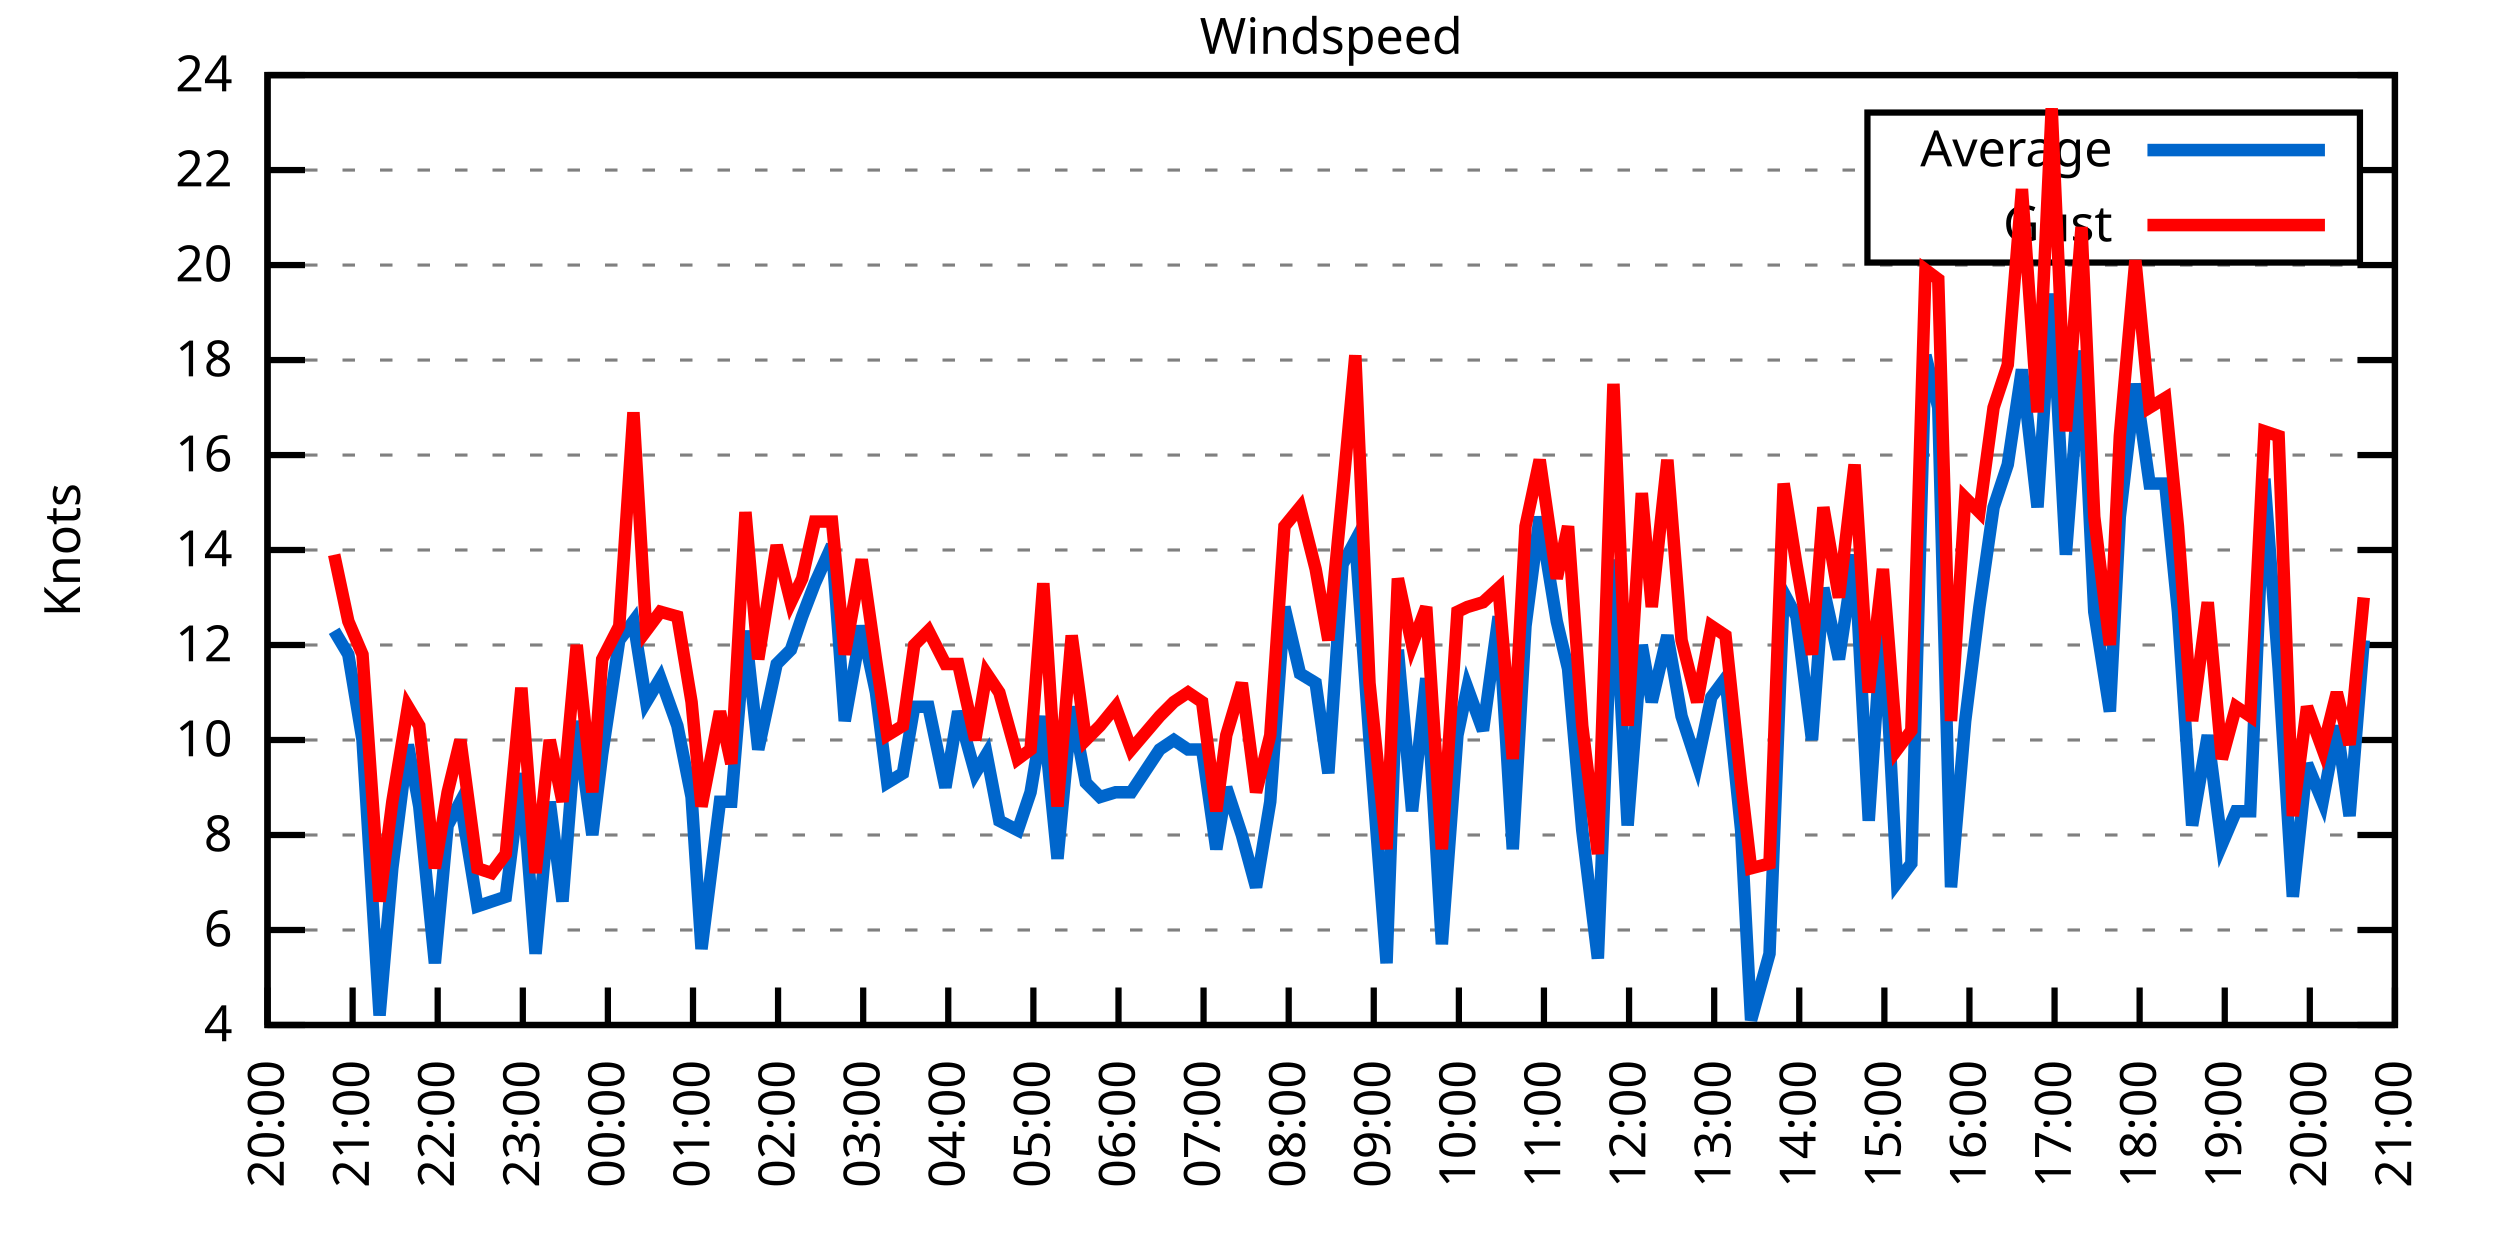
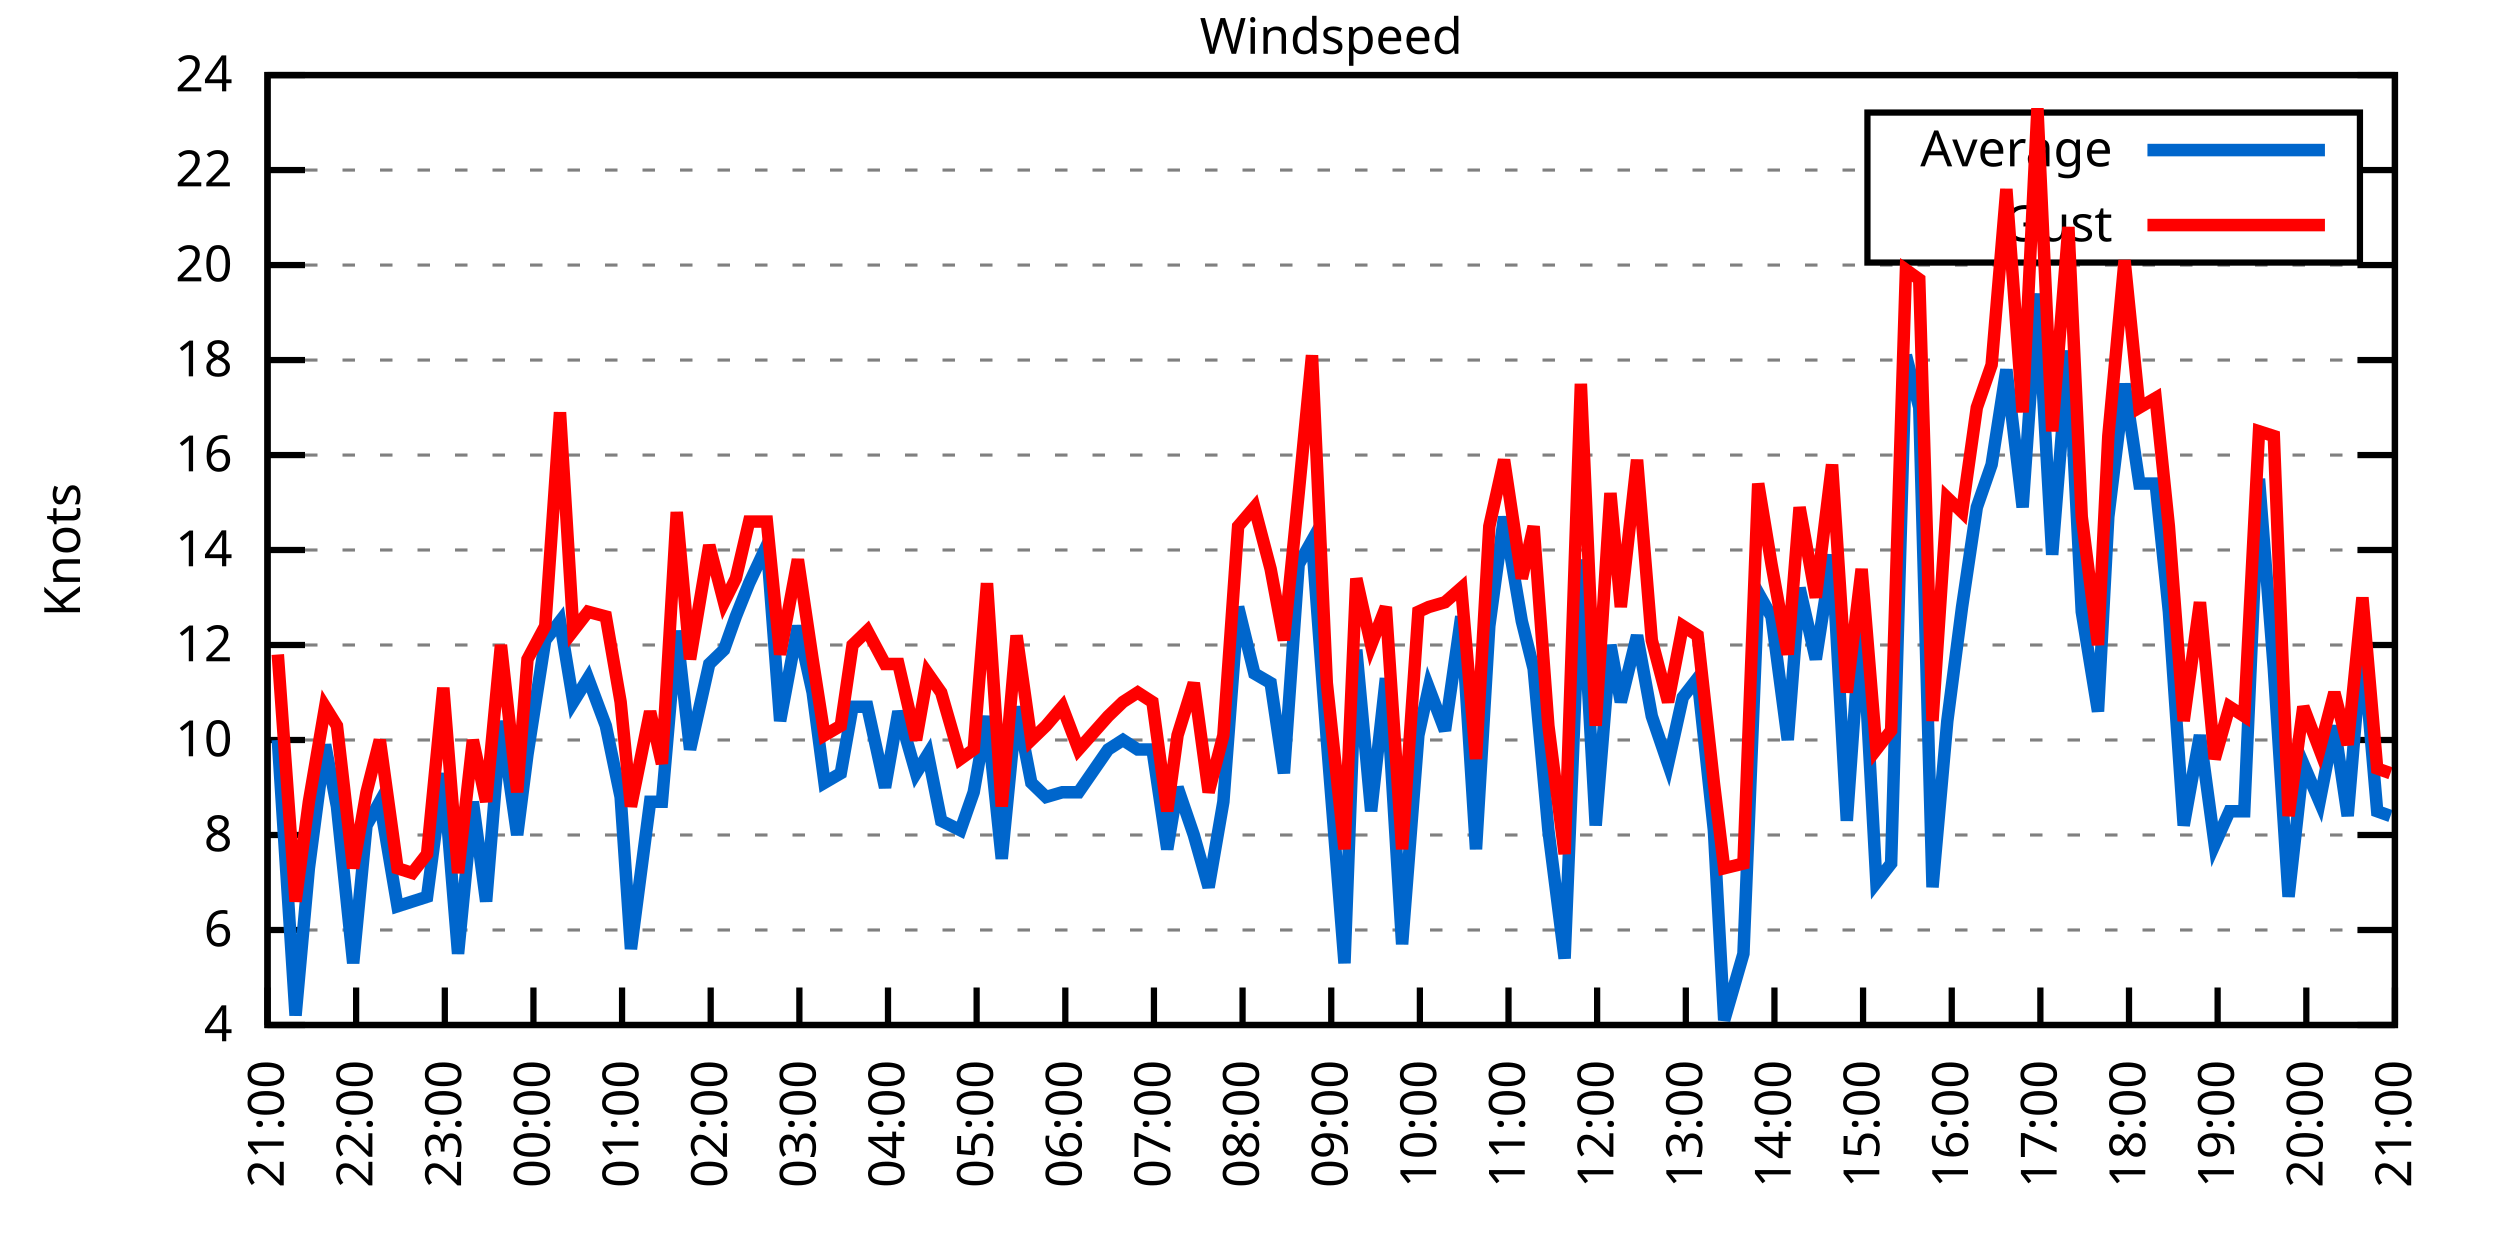
<svg xmlns="http://www.w3.org/2000/svg" xmlns:xlink="http://www.w3.org/1999/xlink" width="400" height="200" viewBox="0 0 400 200">
  <g id="gnuplot_canvas">
    <rect x="0" y="0" width="400" height="200" fill="none" />
    <defs>
      <circle id="gpDot" r="0.5" stroke-width="0.5" stroke="currentColor" />
      <path id="gpPt0" stroke-width="0.333" stroke="currentColor" d="M-1,0 h2 M0,-1 v2" />
      <path id="gpPt1" stroke-width="0.333" stroke="currentColor" d="M-1,-1 L1,1 M1,-1 L-1,1" />
      <path id="gpPt2" stroke-width="0.333" stroke="currentColor" d="M-1,0 L1,0 M0,-1 L0,1 M-1,-1 L1,1 M-1,1 L1,-1" />
      <rect id="gpPt3" stroke-width="0.333" stroke="currentColor" x="-1" y="-1" width="2" height="2" />
      <rect id="gpPt4" stroke-width="0.333" stroke="currentColor" fill="currentColor" x="-1" y="-1" width="2" height="2" />
      <circle id="gpPt5" stroke-width="0.333" stroke="currentColor" cx="0" cy="0" r="1" />
      <use xlink:href="#gpPt5" id="gpPt6" fill="currentColor" stroke="none" />
      <path id="gpPt7" stroke-width="0.333" stroke="currentColor" d="M0,-1.33 L-1.33,0.67 L1.33,0.67 z" />
      <use xlink:href="#gpPt7" id="gpPt8" fill="currentColor" stroke="none" />
      <use xlink:href="#gpPt7" id="gpPt9" stroke="currentColor" transform="rotate(180)" />
      <use xlink:href="#gpPt9" id="gpPt10" fill="currentColor" stroke="none" />
      <use xlink:href="#gpPt3" id="gpPt11" stroke="currentColor" transform="rotate(45)" />
      <use xlink:href="#gpPt11" id="gpPt12" fill="currentColor" stroke="none" />
      <path id="gpPt13" stroke-width="0.333" stroke="currentColor" d="M0,1.330 L1.265,0.411 L0.782,-1.067 L-0.782,-1.076 L-1.265,0.411 z" />
      <use xlink:href="#gpPt13" id="gpPt14" fill="currentColor" stroke="none" />
      <filter id="textbox" filterUnits="objectBoundingBox" x="0" y="0" height="1" width="1">
        <feFlood flood-color="white" flood-opacity="1" result="bgnd" />
        <feComposite in="SourceGraphic" in2="bgnd" operator="atop" />
      </filter>
      <filter id="greybox" filterUnits="objectBoundingBox" x="0" y="0" height="1" width="1">
        <feFlood flood-color="lightgrey" flood-opacity="1" result="grey" />
        <feComposite in="SourceGraphic" in2="grey" operator="atop" />
      </filter>
    </defs>
    <g fill="none" color="white" stroke="currentColor" stroke-width="1.00" stroke-linecap="butt" stroke-linejoin="miter">
</g>
    <g fill="none" color="black" stroke="currentColor" stroke-width="1.00" stroke-linecap="butt" stroke-linejoin="miter">
      <g stroke="none" shape-rendering="crispEdges">
        <polygon fill="rgb(255, 255, 255)" points="42.80,164.00 383.18,164.00 383.18,12.02 42.80,12.02 " />
      </g>
    </g>
    <g fill="none" color="black" stroke="currentColor" stroke-width="1.00" stroke-linecap="butt" stroke-linejoin="miter">
</g>
    <g fill="none" color="black" stroke="black" stroke-width="0.50" stroke-linecap="butt" stroke-linejoin="miter">
</g>
    <g fill="none" color="gray" stroke="currentColor" stroke-width="0.50" stroke-linecap="butt" stroke-linejoin="miter">
      <path stroke="gray" stroke-dasharray="2,4" class="gridline" d="M42.80,164.00 L383.19,164.00  " />
    </g>
    <g fill="none" color="gray" stroke="gray" stroke-width="1.00" stroke-linecap="butt" stroke-linejoin="miter">
</g>
    <g fill="none" color="black" stroke="currentColor" stroke-width="1.00" stroke-linecap="butt" stroke-linejoin="miter">
      <path stroke="black" d="M42.80,164.00 L48.80,164.00 M383.19,164.00 L377.19,164.00  " />
      <g transform="translate(37.20,166.60)" stroke="none" fill="black" font-family="Sans" font-size="8.00" text-anchor="end">
        <text>
          <tspan font-family="Sans"> 4</tspan>
        </text>
      </g>
    </g>
    <g fill="none" color="black" stroke="currentColor" stroke-width="1.00" stroke-linecap="butt" stroke-linejoin="miter">
</g>
    <g fill="none" color="black" stroke="black" stroke-width="0.50" stroke-linecap="butt" stroke-linejoin="miter">
</g>
    <g fill="none" color="gray" stroke="currentColor" stroke-width="0.50" stroke-linecap="butt" stroke-linejoin="miter">
      <path stroke="gray" stroke-dasharray="2,4" class="gridline" d="M42.80,148.80 L383.19,148.80  " />
    </g>
    <g fill="none" color="gray" stroke="gray" stroke-width="1.00" stroke-linecap="butt" stroke-linejoin="miter">
</g>
    <g fill="none" color="black" stroke="currentColor" stroke-width="1.00" stroke-linecap="butt" stroke-linejoin="miter">
      <path stroke="black" d="M42.80,148.80 L48.80,148.80 M383.19,148.80 L377.19,148.80  " />
      <g transform="translate(37.20,151.40)" stroke="none" fill="black" font-family="Sans" font-size="8.00" text-anchor="end">
        <text>
          <tspan font-family="Sans"> 6</tspan>
        </text>
      </g>
    </g>
    <g fill="none" color="black" stroke="currentColor" stroke-width="1.00" stroke-linecap="butt" stroke-linejoin="miter">
</g>
    <g fill="none" color="black" stroke="black" stroke-width="0.50" stroke-linecap="butt" stroke-linejoin="miter">
</g>
    <g fill="none" color="gray" stroke="currentColor" stroke-width="0.50" stroke-linecap="butt" stroke-linejoin="miter">
      <path stroke="gray" stroke-dasharray="2,4" class="gridline" d="M42.80,133.60 L383.19,133.60  " />
    </g>
    <g fill="none" color="gray" stroke="gray" stroke-width="1.00" stroke-linecap="butt" stroke-linejoin="miter">
</g>
    <g fill="none" color="black" stroke="currentColor" stroke-width="1.00" stroke-linecap="butt" stroke-linejoin="miter">
      <path stroke="black" d="M42.80,133.60 L48.80,133.60 M383.19,133.60 L377.19,133.60  " />
      <g transform="translate(37.20,136.20)" stroke="none" fill="black" font-family="Sans" font-size="8.00" text-anchor="end">
        <text>
          <tspan font-family="Sans"> 8</tspan>
        </text>
      </g>
    </g>
    <g fill="none" color="black" stroke="currentColor" stroke-width="1.00" stroke-linecap="butt" stroke-linejoin="miter">
</g>
    <g fill="none" color="black" stroke="black" stroke-width="0.50" stroke-linecap="butt" stroke-linejoin="miter">
</g>
    <g fill="none" color="gray" stroke="currentColor" stroke-width="0.50" stroke-linecap="butt" stroke-linejoin="miter">
      <path stroke="gray" stroke-dasharray="2,4" class="gridline" d="M42.80,118.40 L383.19,118.40  " />
    </g>
    <g fill="none" color="gray" stroke="gray" stroke-width="1.00" stroke-linecap="butt" stroke-linejoin="miter">
</g>
    <g fill="none" color="black" stroke="currentColor" stroke-width="1.00" stroke-linecap="butt" stroke-linejoin="miter">
      <path stroke="black" d="M42.80,118.40 L48.80,118.40 M383.19,118.40 L377.19,118.40  " />
      <g transform="translate(37.20,121.00)" stroke="none" fill="black" font-family="Sans" font-size="8.00" text-anchor="end">
        <text>
          <tspan font-family="Sans"> 10</tspan>
        </text>
      </g>
    </g>
    <g fill="none" color="black" stroke="currentColor" stroke-width="1.00" stroke-linecap="butt" stroke-linejoin="miter">
</g>
    <g fill="none" color="black" stroke="black" stroke-width="0.50" stroke-linecap="butt" stroke-linejoin="miter">
</g>
    <g fill="none" color="gray" stroke="currentColor" stroke-width="0.50" stroke-linecap="butt" stroke-linejoin="miter">
      <path stroke="gray" stroke-dasharray="2,4" class="gridline" d="M42.80,103.20 L383.19,103.20  " />
    </g>
    <g fill="none" color="gray" stroke="gray" stroke-width="1.00" stroke-linecap="butt" stroke-linejoin="miter">
</g>
    <g fill="none" color="black" stroke="currentColor" stroke-width="1.00" stroke-linecap="butt" stroke-linejoin="miter">
      <path stroke="black" d="M42.80,103.20 L48.80,103.20 M383.19,103.20 L377.19,103.20  " />
      <g transform="translate(37.20,105.80)" stroke="none" fill="black" font-family="Sans" font-size="8.00" text-anchor="end">
        <text>
          <tspan font-family="Sans"> 12</tspan>
        </text>
      </g>
    </g>
    <g fill="none" color="black" stroke="currentColor" stroke-width="1.00" stroke-linecap="butt" stroke-linejoin="miter">
</g>
    <g fill="none" color="black" stroke="black" stroke-width="0.50" stroke-linecap="butt" stroke-linejoin="miter">
</g>
    <g fill="none" color="gray" stroke="currentColor" stroke-width="0.50" stroke-linecap="butt" stroke-linejoin="miter">
      <path stroke="gray" stroke-dasharray="2,4" class="gridline" d="M42.80,88.00 L383.19,88.00  " />
    </g>
    <g fill="none" color="gray" stroke="gray" stroke-width="1.00" stroke-linecap="butt" stroke-linejoin="miter">
</g>
    <g fill="none" color="black" stroke="currentColor" stroke-width="1.00" stroke-linecap="butt" stroke-linejoin="miter">
      <path stroke="black" d="M42.80,88.00 L48.80,88.00 M383.19,88.00 L377.19,88.00  " />
      <g transform="translate(37.20,90.60)" stroke="none" fill="black" font-family="Sans" font-size="8.00" text-anchor="end">
        <text>
          <tspan font-family="Sans"> 14</tspan>
        </text>
      </g>
    </g>
    <g fill="none" color="black" stroke="currentColor" stroke-width="1.00" stroke-linecap="butt" stroke-linejoin="miter">
</g>
    <g fill="none" color="black" stroke="black" stroke-width="0.50" stroke-linecap="butt" stroke-linejoin="miter">
</g>
    <g fill="none" color="gray" stroke="currentColor" stroke-width="0.50" stroke-linecap="butt" stroke-linejoin="miter">
      <path stroke="gray" stroke-dasharray="2,4" class="gridline" d="M42.80,72.81 L383.19,72.81  " />
    </g>
    <g fill="none" color="gray" stroke="gray" stroke-width="1.00" stroke-linecap="butt" stroke-linejoin="miter">
</g>
    <g fill="none" color="black" stroke="currentColor" stroke-width="1.00" stroke-linecap="butt" stroke-linejoin="miter">
      <path stroke="black" d="M42.80,72.81 L48.80,72.81 M383.19,72.81 L377.19,72.81  " />
      <g transform="translate(37.20,75.41)" stroke="none" fill="black" font-family="Sans" font-size="8.00" text-anchor="end">
        <text>
          <tspan font-family="Sans"> 16</tspan>
        </text>
      </g>
    </g>
    <g fill="none" color="black" stroke="currentColor" stroke-width="1.00" stroke-linecap="butt" stroke-linejoin="miter">
</g>
    <g fill="none" color="black" stroke="black" stroke-width="0.50" stroke-linecap="butt" stroke-linejoin="miter">
</g>
    <g fill="none" color="gray" stroke="currentColor" stroke-width="0.50" stroke-linecap="butt" stroke-linejoin="miter">
      <path stroke="gray" stroke-dasharray="2,4" class="gridline" d="M42.80,57.61 L383.19,57.61  " />
    </g>
    <g fill="none" color="gray" stroke="gray" stroke-width="1.00" stroke-linecap="butt" stroke-linejoin="miter">
</g>
    <g fill="none" color="black" stroke="currentColor" stroke-width="1.00" stroke-linecap="butt" stroke-linejoin="miter">
      <path stroke="black" d="M42.80,57.61 L48.80,57.61 M383.19,57.61 L377.19,57.61  " />
      <g transform="translate(37.20,60.21)" stroke="none" fill="black" font-family="Sans" font-size="8.00" text-anchor="end">
        <text>
          <tspan font-family="Sans"> 18</tspan>
        </text>
      </g>
    </g>
    <g fill="none" color="black" stroke="currentColor" stroke-width="1.00" stroke-linecap="butt" stroke-linejoin="miter">
</g>
    <g fill="none" color="black" stroke="black" stroke-width="0.50" stroke-linecap="butt" stroke-linejoin="miter">
</g>
    <g fill="none" color="gray" stroke="currentColor" stroke-width="0.50" stroke-linecap="butt" stroke-linejoin="miter">
      <path stroke="gray" stroke-dasharray="2,4" class="gridline" d="M42.80,42.41 L383.19,42.41  " />
    </g>
    <g fill="none" color="gray" stroke="gray" stroke-width="1.00" stroke-linecap="butt" stroke-linejoin="miter">
</g>
    <g fill="none" color="black" stroke="currentColor" stroke-width="1.00" stroke-linecap="butt" stroke-linejoin="miter">
      <path stroke="black" d="M42.80,42.41 L48.80,42.41 M383.19,42.41 L377.19,42.41  " />
      <g transform="translate(37.20,45.01)" stroke="none" fill="black" font-family="Sans" font-size="8.00" text-anchor="end">
        <text>
          <tspan font-family="Sans"> 20</tspan>
        </text>
      </g>
    </g>
    <g fill="none" color="black" stroke="currentColor" stroke-width="1.00" stroke-linecap="butt" stroke-linejoin="miter">
</g>
    <g fill="none" color="black" stroke="black" stroke-width="0.50" stroke-linecap="butt" stroke-linejoin="miter">
</g>
    <g fill="none" color="gray" stroke="currentColor" stroke-width="0.50" stroke-linecap="butt" stroke-linejoin="miter">
      <path stroke="gray" stroke-dasharray="2,4" class="gridline" d="M42.80,27.21 L298.79,27.21 M377.59,27.21 L383.19,27.21  " />
    </g>
    <g fill="none" color="gray" stroke="gray" stroke-width="1.00" stroke-linecap="butt" stroke-linejoin="miter">
</g>
    <g fill="none" color="black" stroke="currentColor" stroke-width="1.00" stroke-linecap="butt" stroke-linejoin="miter">
      <path stroke="black" d="M42.80,27.21 L48.80,27.21 M383.19,27.21 L377.19,27.21  " />
      <g transform="translate(37.20,29.81)" stroke="none" fill="black" font-family="Sans" font-size="8.00" text-anchor="end">
        <text>
          <tspan font-family="Sans"> 22</tspan>
        </text>
      </g>
    </g>
    <g fill="none" color="black" stroke="currentColor" stroke-width="1.00" stroke-linecap="butt" stroke-linejoin="miter">
</g>
    <g fill="none" color="black" stroke="black" stroke-width="0.50" stroke-linecap="butt" stroke-linejoin="miter">
</g>
    <g fill="none" color="gray" stroke="currentColor" stroke-width="0.50" stroke-linecap="butt" stroke-linejoin="miter">
      <path stroke="gray" stroke-dasharray="2,4" class="gridline" d="M42.80,12.01 L383.19,12.01  " />
    </g>
    <g fill="none" color="gray" stroke="gray" stroke-width="1.00" stroke-linecap="butt" stroke-linejoin="miter">
</g>
    <g fill="none" color="black" stroke="currentColor" stroke-width="1.00" stroke-linecap="butt" stroke-linejoin="miter">
      <path stroke="black" d="M42.80,12.01 L48.80,12.01 M383.19,12.01 L377.19,12.01  " />
      <g transform="translate(37.20,14.61)" stroke="none" fill="black" font-family="Sans" font-size="8.00" text-anchor="end">
        <text>
          <tspan font-family="Sans"> 24</tspan>
        </text>
      </g>
    </g>
    <g fill="none" color="black" stroke="currentColor" stroke-width="1.00" stroke-linecap="butt" stroke-linejoin="miter">
      <path stroke="black" d="M42.80,164.00 L42.80,158.00  " />
      <g transform="translate(45.40,169.60) rotate(270.00)" stroke="none" fill="black" font-family="Sans" font-size="8.00" text-anchor="end">
        <text>
-           <tspan font-family="Sans">20:00</tspan>
-         </text>
-       </g>
-     </g>
-     <g fill="none" color="black" stroke="currentColor" stroke-width="1.00" stroke-linecap="butt" stroke-linejoin="miter">
-       <path stroke="black" d="M56.42,164.00 L56.42,158.00  " />
-       <g transform="translate(59.02,169.60) rotate(270.00)" stroke="none" fill="black" font-family="Sans" font-size="8.00" text-anchor="end">
-         <text>
          <tspan font-family="Sans">21:00</tspan>
        </text>
      </g>
    </g>
    <g fill="none" color="black" stroke="currentColor" stroke-width="1.00" stroke-linecap="butt" stroke-linejoin="miter">
-       <path stroke="black" d="M70.03,164.00 L70.03,158.00  " />
-       <g transform="translate(72.63,169.60) rotate(270.00)" stroke="none" fill="black" font-family="Sans" font-size="8.00" text-anchor="end">
+       <path stroke="black" d="M56.98,164.00 L56.98,158.00  " />
+       <g transform="translate(59.58,169.60) rotate(270.00)" stroke="none" fill="black" font-family="Sans" font-size="8.00" text-anchor="end">
        <text>
          <tspan font-family="Sans">22:00</tspan>
        </text>
      </g>
    </g>
    <g fill="none" color="black" stroke="currentColor" stroke-width="1.00" stroke-linecap="butt" stroke-linejoin="miter">
-       <path stroke="black" d="M83.65,164.00 L83.65,158.00  " />
-       <g transform="translate(86.25,169.60) rotate(270.00)" stroke="none" fill="black" font-family="Sans" font-size="8.00" text-anchor="end">
+       <path stroke="black" d="M71.17,164.00 L71.17,158.00  " />
+       <g transform="translate(73.77,169.60) rotate(270.00)" stroke="none" fill="black" font-family="Sans" font-size="8.00" text-anchor="end">
        <text>
          <tspan font-family="Sans">23:00</tspan>
        </text>
      </g>
    </g>
    <g fill="none" color="black" stroke="currentColor" stroke-width="1.00" stroke-linecap="butt" stroke-linejoin="miter">
-       <path stroke="black" d="M97.26,164.00 L97.26,158.00  " />
-       <g transform="translate(99.86,169.60) rotate(270.00)" stroke="none" fill="black" font-family="Sans" font-size="8.00" text-anchor="end">
+       <path stroke="black" d="M85.35,164.00 L85.35,158.00  " />
+       <g transform="translate(87.95,169.60) rotate(270.00)" stroke="none" fill="black" font-family="Sans" font-size="8.00" text-anchor="end">
        <text>
          <tspan font-family="Sans">00:00</tspan>
        </text>
      </g>
    </g>
    <g fill="none" color="black" stroke="currentColor" stroke-width="1.00" stroke-linecap="butt" stroke-linejoin="miter">
-       <path stroke="black" d="M110.88,164.00 L110.88,158.00  " />
-       <g transform="translate(113.48,169.60) rotate(270.00)" stroke="none" fill="black" font-family="Sans" font-size="8.00" text-anchor="end">
+       <path stroke="black" d="M99.53,164.00 L99.53,158.00  " />
+       <g transform="translate(102.13,169.60) rotate(270.00)" stroke="none" fill="black" font-family="Sans" font-size="8.00" text-anchor="end">
        <text>
          <tspan font-family="Sans">01:00</tspan>
        </text>
      </g>
    </g>
    <g fill="none" color="black" stroke="currentColor" stroke-width="1.00" stroke-linecap="butt" stroke-linejoin="miter">
-       <path stroke="black" d="M124.49,164.00 L124.49,158.00  " />
-       <g transform="translate(127.09,169.60) rotate(270.00)" stroke="none" fill="black" font-family="Sans" font-size="8.00" text-anchor="end">
+       <path stroke="black" d="M113.71,164.00 L113.71,158.00  " />
+       <g transform="translate(116.31,169.60) rotate(270.00)" stroke="none" fill="black" font-family="Sans" font-size="8.00" text-anchor="end">
        <text>
          <tspan font-family="Sans">02:00</tspan>
        </text>
      </g>
    </g>
    <g fill="none" color="black" stroke="currentColor" stroke-width="1.00" stroke-linecap="butt" stroke-linejoin="miter">
-       <path stroke="black" d="M138.11,164.00 L138.11,158.00  " />
-       <g transform="translate(140.71,169.60) rotate(270.00)" stroke="none" fill="black" font-family="Sans" font-size="8.00" text-anchor="end">
+       <path stroke="black" d="M127.90,164.00 L127.90,158.00  " />
+       <g transform="translate(130.50,169.60) rotate(270.00)" stroke="none" fill="black" font-family="Sans" font-size="8.00" text-anchor="end">
        <text>
          <tspan font-family="Sans">03:00</tspan>
        </text>
      </g>
    </g>
    <g fill="none" color="black" stroke="currentColor" stroke-width="1.00" stroke-linecap="butt" stroke-linejoin="miter">
-       <path stroke="black" d="M151.72,164.00 L151.72,158.00  " />
-       <g transform="translate(154.32,169.60) rotate(270.00)" stroke="none" fill="black" font-family="Sans" font-size="8.00" text-anchor="end">
+       <path stroke="black" d="M142.08,164.00 L142.08,158.00  " />
+       <g transform="translate(144.68,169.60) rotate(270.00)" stroke="none" fill="black" font-family="Sans" font-size="8.00" text-anchor="end">
        <text>
          <tspan font-family="Sans">04:00</tspan>
        </text>
      </g>
    </g>
    <g fill="none" color="black" stroke="currentColor" stroke-width="1.00" stroke-linecap="butt" stroke-linejoin="miter">
-       <path stroke="black" d="M165.34,164.00 L165.34,158.00  " />
-       <g transform="translate(167.94,169.60) rotate(270.00)" stroke="none" fill="black" font-family="Sans" font-size="8.00" text-anchor="end">
+       <path stroke="black" d="M156.26,164.00 L156.26,158.00  " />
+       <g transform="translate(158.86,169.60) rotate(270.00)" stroke="none" fill="black" font-family="Sans" font-size="8.00" text-anchor="end">
        <text>
          <tspan font-family="Sans">05:00</tspan>
        </text>
      </g>
    </g>
    <g fill="none" color="black" stroke="currentColor" stroke-width="1.00" stroke-linecap="butt" stroke-linejoin="miter">
-       <path stroke="black" d="M178.96,164.00 L178.96,158.00  " />
-       <g transform="translate(181.56,169.60) rotate(270.00)" stroke="none" fill="black" font-family="Sans" font-size="8.00" text-anchor="end">
+       <path stroke="black" d="M170.45,164.00 L170.45,158.00  " />
+       <g transform="translate(173.05,169.60) rotate(270.00)" stroke="none" fill="black" font-family="Sans" font-size="8.00" text-anchor="end">
        <text>
          <tspan font-family="Sans">06:00</tspan>
        </text>
      </g>
    </g>
    <g fill="none" color="black" stroke="currentColor" stroke-width="1.00" stroke-linecap="butt" stroke-linejoin="miter">
-       <path stroke="black" d="M192.57,164.00 L192.57,158.00  " />
-       <g transform="translate(195.17,169.60) rotate(270.00)" stroke="none" fill="black" font-family="Sans" font-size="8.00" text-anchor="end">
+       <path stroke="black" d="M184.63,164.00 L184.63,158.00  " />
+       <g transform="translate(187.23,169.60) rotate(270.00)" stroke="none" fill="black" font-family="Sans" font-size="8.00" text-anchor="end">
        <text>
          <tspan font-family="Sans">07:00</tspan>
        </text>
      </g>
    </g>
    <g fill="none" color="black" stroke="currentColor" stroke-width="1.00" stroke-linecap="butt" stroke-linejoin="miter">
-       <path stroke="black" d="M206.19,164.00 L206.19,158.00  " />
-       <g transform="translate(208.79,169.60) rotate(270.00)" stroke="none" fill="black" font-family="Sans" font-size="8.00" text-anchor="end">
+       <path stroke="black" d="M198.81,164.00 L198.81,158.00  " />
+       <g transform="translate(201.41,169.60) rotate(270.00)" stroke="none" fill="black" font-family="Sans" font-size="8.00" text-anchor="end">
        <text>
          <tspan font-family="Sans">08:00</tspan>
        </text>
      </g>
    </g>
    <g fill="none" color="black" stroke="currentColor" stroke-width="1.00" stroke-linecap="butt" stroke-linejoin="miter">
-       <path stroke="black" d="M219.80,164.00 L219.80,158.00  " />
-       <g transform="translate(222.40,169.60) rotate(270.00)" stroke="none" fill="black" font-family="Sans" font-size="8.00" text-anchor="end">
+       <path stroke="black" d="M213.00,164.00 L213.00,158.00  " />
+       <g transform="translate(215.60,169.60) rotate(270.00)" stroke="none" fill="black" font-family="Sans" font-size="8.00" text-anchor="end">
        <text>
          <tspan font-family="Sans">09:00</tspan>
        </text>
      </g>
    </g>
    <g fill="none" color="black" stroke="currentColor" stroke-width="1.00" stroke-linecap="butt" stroke-linejoin="miter">
-       <path stroke="black" d="M233.42,164.00 L233.42,158.00  " />
-       <g transform="translate(236.02,169.60) rotate(270.00)" stroke="none" fill="black" font-family="Sans" font-size="8.00" text-anchor="end">
+       <path stroke="black" d="M227.18,164.00 L227.18,158.00  " />
+       <g transform="translate(229.78,169.60) rotate(270.00)" stroke="none" fill="black" font-family="Sans" font-size="8.00" text-anchor="end">
        <text>
          <tspan font-family="Sans">10:00</tspan>
        </text>
      </g>
    </g>
    <g fill="none" color="black" stroke="currentColor" stroke-width="1.00" stroke-linecap="butt" stroke-linejoin="miter">
-       <path stroke="black" d="M247.03,164.00 L247.03,158.00  " />
-       <g transform="translate(249.63,169.60) rotate(270.00)" stroke="none" fill="black" font-family="Sans" font-size="8.00" text-anchor="end">
+       <path stroke="black" d="M241.36,164.00 L241.36,158.00  " />
+       <g transform="translate(243.96,169.60) rotate(270.00)" stroke="none" fill="black" font-family="Sans" font-size="8.00" text-anchor="end">
        <text>
          <tspan font-family="Sans">11:00</tspan>
        </text>
      </g>
    </g>
    <g fill="none" color="black" stroke="currentColor" stroke-width="1.00" stroke-linecap="butt" stroke-linejoin="miter">
-       <path stroke="black" d="M260.65,164.00 L260.65,158.00  " />
-       <g transform="translate(263.25,169.60) rotate(270.00)" stroke="none" fill="black" font-family="Sans" font-size="8.00" text-anchor="end">
+       <path stroke="black" d="M255.54,164.00 L255.54,158.00  " />
+       <g transform="translate(258.14,169.60) rotate(270.00)" stroke="none" fill="black" font-family="Sans" font-size="8.00" text-anchor="end">
        <text>
          <tspan font-family="Sans">12:00</tspan>
        </text>
      </g>
    </g>
    <g fill="none" color="black" stroke="currentColor" stroke-width="1.00" stroke-linecap="butt" stroke-linejoin="miter">
-       <path stroke="black" d="M274.27,164.00 L274.27,158.00  " />
-       <g transform="translate(276.87,169.60) rotate(270.00)" stroke="none" fill="black" font-family="Sans" font-size="8.00" text-anchor="end">
+       <path stroke="black" d="M269.73,164.00 L269.73,158.00  " />
+       <g transform="translate(272.33,169.60) rotate(270.00)" stroke="none" fill="black" font-family="Sans" font-size="8.00" text-anchor="end">
        <text>
          <tspan font-family="Sans">13:00</tspan>
        </text>
      </g>
    </g>
    <g fill="none" color="black" stroke="currentColor" stroke-width="1.00" stroke-linecap="butt" stroke-linejoin="miter">
-       <path stroke="black" d="M287.88,164.00 L287.88,158.00  " />
-       <g transform="translate(290.48,169.60) rotate(270.00)" stroke="none" fill="black" font-family="Sans" font-size="8.00" text-anchor="end">
+       <path stroke="black" d="M283.91,164.00 L283.91,158.00  " />
+       <g transform="translate(286.51,169.60) rotate(270.00)" stroke="none" fill="black" font-family="Sans" font-size="8.00" text-anchor="end">
        <text>
          <tspan font-family="Sans">14:00</tspan>
        </text>
      </g>
    </g>
    <g fill="none" color="black" stroke="currentColor" stroke-width="1.00" stroke-linecap="butt" stroke-linejoin="miter">
-       <path stroke="black" d="M301.50,164.00 L301.50,158.00  " />
-       <g transform="translate(304.10,169.60) rotate(270.00)" stroke="none" fill="black" font-family="Sans" font-size="8.00" text-anchor="end">
+       <path stroke="black" d="M298.09,164.00 L298.09,158.00  " />
+       <g transform="translate(300.69,169.60) rotate(270.00)" stroke="none" fill="black" font-family="Sans" font-size="8.00" text-anchor="end">
        <text>
          <tspan font-family="Sans">15:00</tspan>
        </text>
      </g>
    </g>
    <g fill="none" color="black" stroke="currentColor" stroke-width="1.00" stroke-linecap="butt" stroke-linejoin="miter">
-       <path stroke="black" d="M315.11,164.00 L315.11,158.00  " />
-       <g transform="translate(317.71,169.60) rotate(270.00)" stroke="none" fill="black" font-family="Sans" font-size="8.00" text-anchor="end">
+       <path stroke="black" d="M312.28,164.00 L312.28,158.00  " />
+       <g transform="translate(314.88,169.60) rotate(270.00)" stroke="none" fill="black" font-family="Sans" font-size="8.00" text-anchor="end">
        <text>
          <tspan font-family="Sans">16:00</tspan>
        </text>
      </g>
    </g>
    <g fill="none" color="black" stroke="currentColor" stroke-width="1.00" stroke-linecap="butt" stroke-linejoin="miter">
-       <path stroke="black" d="M328.73,164.00 L328.73,158.00  " />
-       <g transform="translate(331.33,169.60) rotate(270.00)" stroke="none" fill="black" font-family="Sans" font-size="8.00" text-anchor="end">
+       <path stroke="black" d="M326.46,164.00 L326.46,158.00  " />
+       <g transform="translate(329.06,169.60) rotate(270.00)" stroke="none" fill="black" font-family="Sans" font-size="8.00" text-anchor="end">
        <text>
          <tspan font-family="Sans">17:00</tspan>
        </text>
      </g>
    </g>
    <g fill="none" color="black" stroke="currentColor" stroke-width="1.00" stroke-linecap="butt" stroke-linejoin="miter">
-       <path stroke="black" d="M342.34,164.00 L342.34,158.00  " />
-       <g transform="translate(344.94,169.60) rotate(270.00)" stroke="none" fill="black" font-family="Sans" font-size="8.00" text-anchor="end">
+       <path stroke="black" d="M340.64,164.00 L340.64,158.00  " />
+       <g transform="translate(343.24,169.60) rotate(270.00)" stroke="none" fill="black" font-family="Sans" font-size="8.00" text-anchor="end">
        <text>
          <tspan font-family="Sans">18:00</tspan>
        </text>
      </g>
    </g>
    <g fill="none" color="black" stroke="currentColor" stroke-width="1.00" stroke-linecap="butt" stroke-linejoin="miter">
-       <path stroke="black" d="M355.96,164.00 L355.96,158.00  " />
-       <g transform="translate(358.56,169.60) rotate(270.00)" stroke="none" fill="black" font-family="Sans" font-size="8.00" text-anchor="end">
+       <path stroke="black" d="M354.82,164.00 L354.82,158.00  " />
+       <g transform="translate(357.42,169.60) rotate(270.00)" stroke="none" fill="black" font-family="Sans" font-size="8.00" text-anchor="end">
        <text>
          <tspan font-family="Sans">19:00</tspan>
        </text>
      </g>
    </g>
    <g fill="none" color="black" stroke="currentColor" stroke-width="1.00" stroke-linecap="butt" stroke-linejoin="miter">
-       <path stroke="black" d="M369.57,164.00 L369.57,158.00  " />
-       <g transform="translate(372.17,169.60) rotate(270.00)" stroke="none" fill="black" font-family="Sans" font-size="8.00" text-anchor="end">
+       <path stroke="black" d="M369.01,164.00 L369.01,158.00  " />
+       <g transform="translate(371.61,169.60) rotate(270.00)" stroke="none" fill="black" font-family="Sans" font-size="8.00" text-anchor="end">
        <text>
          <tspan font-family="Sans">20:00</tspan>
        </text>
      </g>
    </g>
    <g fill="none" color="black" stroke="currentColor" stroke-width="1.00" stroke-linecap="butt" stroke-linejoin="miter">
      <path stroke="black" d="M383.19,164.00 L383.19,158.00  " />
      <g transform="translate(385.79,169.60) rotate(270.00)" stroke="none" fill="black" font-family="Sans" font-size="8.00" text-anchor="end">
        <text>
          <tspan font-family="Sans">21:00</tspan>
        </text>
      </g>
    </g>
    <g fill="none" color="black" stroke="currentColor" stroke-width="1.00" stroke-linecap="butt" stroke-linejoin="miter">
</g>
    <g fill="none" color="black" stroke="currentColor" stroke-width="1.00" stroke-linecap="butt" stroke-linejoin="miter">
      <path stroke="black" d="M42.80,12.01 L42.80,164.00 L383.19,164.00 L383.19,12.01 L42.80,12.01 Z  " />
    </g>
    <g fill="none" color="black" stroke="currentColor" stroke-width="1.00" stroke-linecap="butt" stroke-linejoin="miter">
</g>
    <g fill="none" color="black" stroke="currentColor" stroke-width="1.00" stroke-linecap="butt" stroke-linejoin="miter">
      <path stroke="black" d="M298.79,42.01 L298.79,18.01 L377.59,18.01 L377.59,42.01 L298.79,42.01 Z  " />
    </g>
    <g id="Windspeed_plot_1">
      <g fill="none" color="white" stroke="black" stroke-width="2.00" stroke-linecap="butt" stroke-linejoin="miter">
</g>
      <g fill="none" color="black" stroke="currentColor" stroke-width="2.00" stroke-linecap="butt" stroke-linejoin="miter">
        <g transform="translate(337.99,26.61)" stroke="none" fill="black" font-family="Sans" font-size="8.00" text-anchor="end">
          <text>
            <tspan font-family="Sans">Average</tspan>
          </text>
        </g>
      </g>
      <g fill="none" color="black" stroke="currentColor" stroke-width="2.00" stroke-linecap="butt" stroke-linejoin="miter">
-         <path stroke="rgb(  0, 102, 204)" d="M343.59,24.01 L371.99,24.01 M53.47,100.92 L55.73,104.72 L58.00,118.40 L60.73,162.48 L62.77,138.92 L65.27,119.16   L67.08,129.04 L69.58,154.12 L71.62,132.08 L73.66,128.28 L76.39,145.00 L78.65,144.24 L80.92,143.48 L83.42,123.72   L85.69,152.60 L87.96,128.28 L90.00,144.24 L92.27,115.36 L94.77,133.60 L96.35,120.68 L99.08,102.44 L101.35,99.40   L103.39,112.32 L105.66,108.52 L108.38,116.12 L110.65,127.52 L112.24,151.84 L115.19,128.28 L117.01,128.28 L119.27,100.92   L121.32,119.92 L124.27,106.24 L126.54,103.96 L128.35,98.64 L130.39,93.32 L133.12,87.25 L135.16,115.36 L137.88,100.16   L140.15,110.80 L141.97,125.24 L144.46,123.72 L146.28,113.08 L148.55,113.08 L151.27,126.00 L153.31,113.84 L156.04,123.72   L157.85,120.68 L159.89,131.32 L162.84,132.84 L164.89,126.76 L166.93,114.60 L169.20,137.40 L171.47,113.08 L173.74,125.24   L176.01,127.52 L178.50,126.76 L181.00,126.76 L185.54,119.92 L187.81,118.40 L190.08,119.92 L192.34,119.92 L194.61,135.88   L196.20,126.00 L198.70,133.60 L200.97,141.96 L203.24,128.28 L205.51,97.12 L208.00,107.76 L210.50,109.28 L212.54,123.72   L214.81,90.28 L216.85,86.49 L219.12,118.40 L221.85,154.12 L223.66,103.96 L225.93,129.80 L228.20,108.52 L230.70,151.08   L233.19,117.64 L234.78,110.04 L237.28,116.88 L239.77,98.64 L242.04,135.88 L244.08,100.16 L246.35,82.69 L249.08,99.40   L250.89,107.00 L253.16,132.84 L255.66,153.36 L258.15,89.52 L260.42,132.08 L262.69,103.20 L264.28,112.32 L266.78,101.68   L269.05,114.60 L271.54,122.20 L273.81,111.56 L276.08,108.52 L278.58,132.84 L280.17,163.24 L283.12,152.60 L285.38,94.84   L287.43,98.64 L289.92,118.40 L291.74,94.08 L294.23,105.48 L296.73,88.76 L299.00,131.32 L301.27,97.88 L303.54,141.20   L305.81,138.16 L308.08,56.85 L310.12,65.21 L312.16,141.96 L314.43,115.36 L316.70,97.12 L318.97,81.17 L321.24,74.33   L323.51,59.13 L326.00,81.17 L328.27,46.97 L330.54,88.76 L333.04,56.09 L335.08,97.88 L337.58,113.84 L339.17,82.69   L341.66,61.41 L343.93,77.37 L346.43,77.37 L348.47,97.88 L350.74,132.08 L353.24,117.64 L355.50,135.12 L357.77,129.80   L360.04,129.80 L362.31,76.61 L364.58,107.00 L366.85,143.48 L369.12,122.20 L371.62,128.28 L373.89,116.12 L375.93,130.56   L378.20,102.44  " />
+         <path stroke="rgb(  0, 102, 204)" d="M343.59,24.01 L371.99,24.01 M44.45,118.40 L47.29,162.48 L49.42,138.92 L52.02,119.16 L53.91,129.04 L56.51,154.12   L58.64,132.08 L60.77,128.28 L63.60,145.00 L65.97,144.24 L68.33,143.48 L70.93,123.72 L73.29,152.60 L75.66,128.28   L77.78,144.24 L80.15,115.36 L82.75,133.60 L84.40,120.68 L87.24,102.44 L89.60,99.40 L91.73,112.32 L94.09,108.52   L96.93,116.12 L99.30,127.52 L100.95,151.84 L104.02,128.28 L105.91,128.28 L108.28,100.92 L110.41,119.92 L113.48,106.24   L115.84,103.96 L117.73,98.64 L119.86,93.32 L122.70,87.25 L124.82,115.36 L127.66,100.16 L130.02,110.80 L131.92,125.24   L134.52,123.72 L136.41,113.08 L138.77,113.08 L141.61,126.00 L143.74,113.84 L146.57,123.72 L148.46,120.68 L150.59,131.32   L153.66,132.84 L155.79,126.76 L157.92,114.60 L160.28,137.40 L162.65,113.08 L165.01,125.24 L167.37,127.52 L169.97,126.76   L172.57,126.76 L177.30,119.92 L179.67,118.40 L182.03,119.92 L184.39,119.92 L186.76,135.88 L188.41,126.00 L191.01,133.60   L193.38,141.96 L195.74,128.28 L198.10,97.12 L200.70,107.76 L203.30,109.28 L205.43,123.72 L207.79,90.28 L209.92,86.49   L212.29,118.40 L215.12,154.12 L217.01,103.96 L219.38,129.80 L221.74,108.52 L224.34,151.08 L226.94,117.64 L228.60,110.04   L231.20,116.88 L233.80,98.64 L236.16,135.88 L238.29,100.16 L240.65,82.69 L243.49,99.40 L245.38,107.00 L247.74,132.84   L250.34,153.36 L252.94,89.52 L255.31,132.08 L257.67,103.20 L259.33,112.32 L261.93,101.68 L264.29,114.60 L266.89,122.20   L269.25,111.56 L271.62,108.52 L274.22,132.84 L275.87,163.24 L278.95,152.60 L281.31,94.84 L283.44,98.64 L286.04,118.40   L287.93,94.08 L290.53,105.48 L293.13,88.76 L295.49,131.32 L297.86,97.88 L300.22,141.20 L302.58,138.16 L304.95,56.85   L307.08,65.21 L309.20,141.96 L311.57,115.36 L313.93,97.12 L316.29,81.17 L318.66,74.33 L321.02,59.13 L323.62,81.17   L325.99,46.97 L328.35,88.76 L330.95,56.09 L333.08,97.88 L335.68,113.84 L337.33,82.69 L339.93,61.41 L342.30,77.37   L344.90,77.37 L347.02,97.88 L349.39,132.08 L351.99,117.64 L354.35,135.12 L356.72,129.80 L359.08,129.80 L361.44,76.61   L363.81,107.00 L366.17,143.48 L368.53,122.20 L371.13,128.28 L373.50,116.12 L375.63,130.56 L377.99,102.44 L380.35,129.80   L382.48,130.56  " />
      </g>
    </g>
    <g id="Windspeed_plot_2">
      <g fill="none" color="black" stroke="currentColor" stroke-width="2.00" stroke-linecap="butt" stroke-linejoin="miter">
        <g transform="translate(337.99,38.61)" stroke="none" fill="black" font-family="Sans" font-size="8.00" text-anchor="end">
          <text>
            <tspan font-family="Sans">Gust</tspan>
          </text>
        </g>
      </g>
      <g fill="none" color="black" stroke="currentColor" stroke-width="2.00" stroke-linecap="butt" stroke-linejoin="miter">
-         <path stroke="rgb(255,   0,   0)" d="M343.59,36.01 L371.99,36.01 M53.47,88.76 L55.73,99.40 L58.00,104.72 L60.73,144.24 L62.77,128.28 L65.27,113.08   L67.08,116.12 L69.58,138.92 L71.62,126.76 L73.66,118.40 L76.39,138.92 L78.65,139.68 L80.92,136.64 L83.42,110.04   L85.69,139.68 L87.96,118.40 L90.00,128.28 L92.27,103.20 L94.77,126.76 L96.35,105.48 L99.08,100.16 L101.35,65.97   L103.39,100.92 L105.66,97.88 L108.38,98.64 L110.65,112.32 L112.24,129.04 L115.19,113.84 L117.01,122.20 L119.27,81.93   L121.32,105.48 L124.27,87.25 L126.54,96.36 L128.35,92.56 L130.39,83.45 L133.12,83.45 L135.16,104.72 L137.88,89.52   L140.15,105.48 L141.97,117.64 L144.46,116.12 L146.28,103.20 L148.55,100.92 L151.27,106.24 L153.31,106.24 L156.04,118.40   L157.85,107.76 L159.89,110.80 L162.84,121.44 L164.89,119.92 L166.93,93.32 L169.20,129.04 L171.47,101.68 L173.74,118.40   L176.01,116.12 L178.50,113.08 L181.00,119.92 L185.54,114.60 L187.81,112.32 L190.08,110.80 L192.34,112.32 L194.61,129.80   L196.20,117.64 L198.70,109.28 L200.97,126.76 L203.24,117.64 L205.51,84.21 L208.00,81.17 L210.50,91.04 L212.54,102.44   L214.81,78.89 L216.85,56.85 L219.12,109.28 L221.85,135.88 L223.66,92.56 L225.93,103.20 L228.20,97.12 L230.70,135.88   L233.19,97.88 L234.78,97.12 L237.28,96.36 L239.77,94.08 L242.04,121.44 L244.08,84.21 L246.35,73.57 L249.08,92.56   L250.89,84.21 L253.16,116.12 L255.66,136.64 L258.15,61.41 L260.42,116.12 L262.69,78.89 L264.28,97.12 L266.78,73.57   L269.05,102.44 L271.54,112.32 L273.81,100.16 L276.08,101.68 L278.58,125.24 L280.17,138.92 L283.12,138.16 L285.38,77.37   L287.43,90.28 L289.92,104.72 L291.74,81.17 L294.23,95.60 L296.73,74.33 L299.00,110.80 L301.27,91.04 L303.54,119.92   L305.81,116.88 L308.08,43.17 L310.12,44.69 L312.16,115.36 L314.43,79.65 L316.70,81.93 L318.97,65.21 L321.24,58.37   L323.51,30.25 L326.00,65.97 L328.27,17.33 L330.54,69.01 L333.04,36.33 L335.08,82.69 L337.58,103.20 L339.17,69.77   L341.66,41.65 L343.93,65.21 L346.43,63.69 L348.47,84.21 L350.74,115.36 L353.24,96.36 L355.50,121.44 L357.77,113.08   L360.04,114.60 L362.31,69.01 L364.58,69.77 L366.85,130.56 L369.12,113.08 L371.62,119.92 L373.89,110.80 L375.93,119.16   L378.20,95.60  " />
+         <path stroke="rgb(255,   0,   0)" d="M343.59,36.01 L371.99,36.01 M44.45,104.72 L47.29,144.24 L49.42,128.28 L52.02,113.08 L53.91,116.12 L56.51,138.92   L58.64,126.76 L60.77,118.40 L63.60,138.92 L65.97,139.68 L68.33,136.64 L70.93,110.04 L73.29,139.68 L75.66,118.40   L77.78,128.28 L80.15,103.20 L82.75,126.76 L84.40,105.48 L87.24,100.16 L89.60,65.97 L91.73,100.92 L94.09,97.88   L96.93,98.64 L99.30,112.32 L100.95,129.04 L104.02,113.84 L105.91,122.20 L108.28,81.93 L110.41,105.48 L113.48,87.25   L115.84,96.36 L117.73,92.56 L119.86,83.45 L122.70,83.45 L124.82,104.72 L127.66,89.52 L130.02,105.48 L131.92,117.64   L134.52,116.12 L136.41,103.20 L138.77,100.92 L141.61,106.24 L143.74,106.24 L146.57,118.40 L148.46,107.76 L150.59,110.80   L153.66,121.44 L155.79,119.92 L157.92,93.32 L160.28,129.04 L162.65,101.68 L165.01,118.40 L167.37,116.12 L169.97,113.08   L172.57,119.92 L177.30,114.60 L179.67,112.32 L182.03,110.80 L184.39,112.32 L186.76,129.80 L188.41,117.64 L191.01,109.28   L193.38,126.76 L195.74,117.64 L198.10,84.21 L200.70,81.17 L203.30,91.04 L205.43,102.44 L207.79,78.89 L209.92,56.85   L212.29,109.28 L215.12,135.88 L217.01,92.56 L219.38,103.20 L221.74,97.12 L224.34,135.88 L226.94,97.88 L228.60,97.12   L231.20,96.36 L233.80,94.08 L236.16,121.44 L238.29,84.21 L240.65,73.57 L243.49,92.56 L245.38,84.21 L247.74,116.12   L250.34,136.64 L252.94,61.41 L255.31,116.12 L257.67,78.89 L259.33,97.12 L261.93,73.57 L264.29,102.44 L266.89,112.32   L269.25,100.16 L271.62,101.68 L274.22,125.24 L275.87,138.92 L278.95,138.16 L281.31,77.37 L283.44,90.28 L286.04,104.72   L287.93,81.17 L290.53,95.60 L293.13,74.33 L295.49,110.80 L297.86,91.04 L300.22,119.92 L302.58,116.88 L304.95,43.17   L307.08,44.69 L309.20,115.36 L311.57,79.65 L313.93,81.93 L316.29,65.21 L318.66,58.37 L321.02,30.25 L323.62,65.97   L325.99,17.33 L328.35,69.01 L330.95,36.33 L333.08,82.69 L335.68,103.20 L337.33,69.77 L339.93,41.65 L342.30,65.21   L344.90,63.69 L347.02,84.21 L349.39,115.36 L351.99,96.36 L354.35,121.44 L356.72,113.08 L359.08,114.60 L361.44,69.01   L363.81,69.77 L366.17,130.56 L368.53,113.08 L371.13,119.92 L373.50,110.80 L375.63,119.16 L377.99,95.60 L380.35,122.96   L382.48,123.72  " />
      </g>
    </g>
    <g fill="none" color="black" stroke="currentColor" stroke-width="2.00" stroke-linecap="butt" stroke-linejoin="miter">
</g>
    <g fill="none" color="black" stroke="black" stroke-width="1.00" stroke-linecap="butt" stroke-linejoin="miter">
</g>
    <g fill="none" color="black" stroke="currentColor" stroke-width="1.00" stroke-linecap="butt" stroke-linejoin="miter">
      <path stroke="black" d="M42.80,12.01 L42.80,164.00 L383.19,164.00 L383.19,12.01 L42.80,12.01 Z  " />
      <g transform="translate(12.80,88.01) rotate(270.00)" stroke="none" fill="black" font-family="Sans" font-size="8.00" text-anchor="middle">
        <text>
          <tspan font-family="Sans">Knots</tspan>
        </text>
      </g>
    </g>
    <g fill="none" color="black" stroke="currentColor" stroke-width="1.00" stroke-linecap="butt" stroke-linejoin="miter">
</g>
    <g fill="none" color="black" stroke="currentColor" stroke-width="1.00" stroke-linecap="butt" stroke-linejoin="miter">
      <g transform="translate(212.99,8.61)" stroke="none" fill="black" font-family="Sans" font-size="8.00" text-anchor="middle">
        <text>
          <tspan font-family="Sans">Windspeed</tspan>
        </text>
      </g>
    </g>
    <g fill="none" color="black" stroke="currentColor" stroke-width="1.00" stroke-linecap="butt" stroke-linejoin="miter">
</g>
  </g>
</svg>
